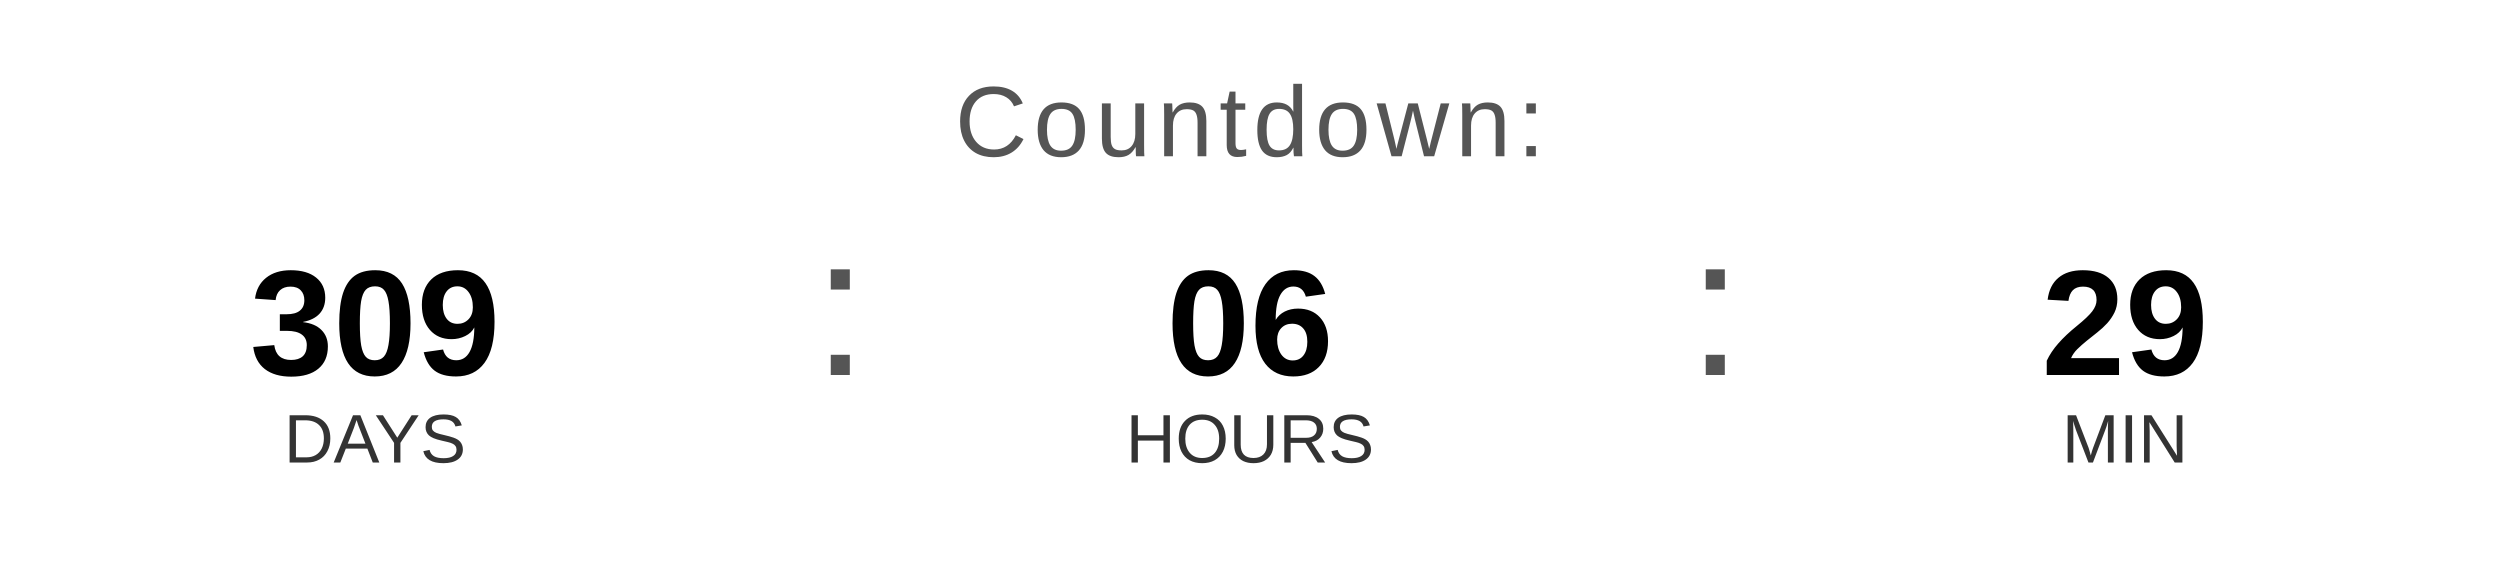
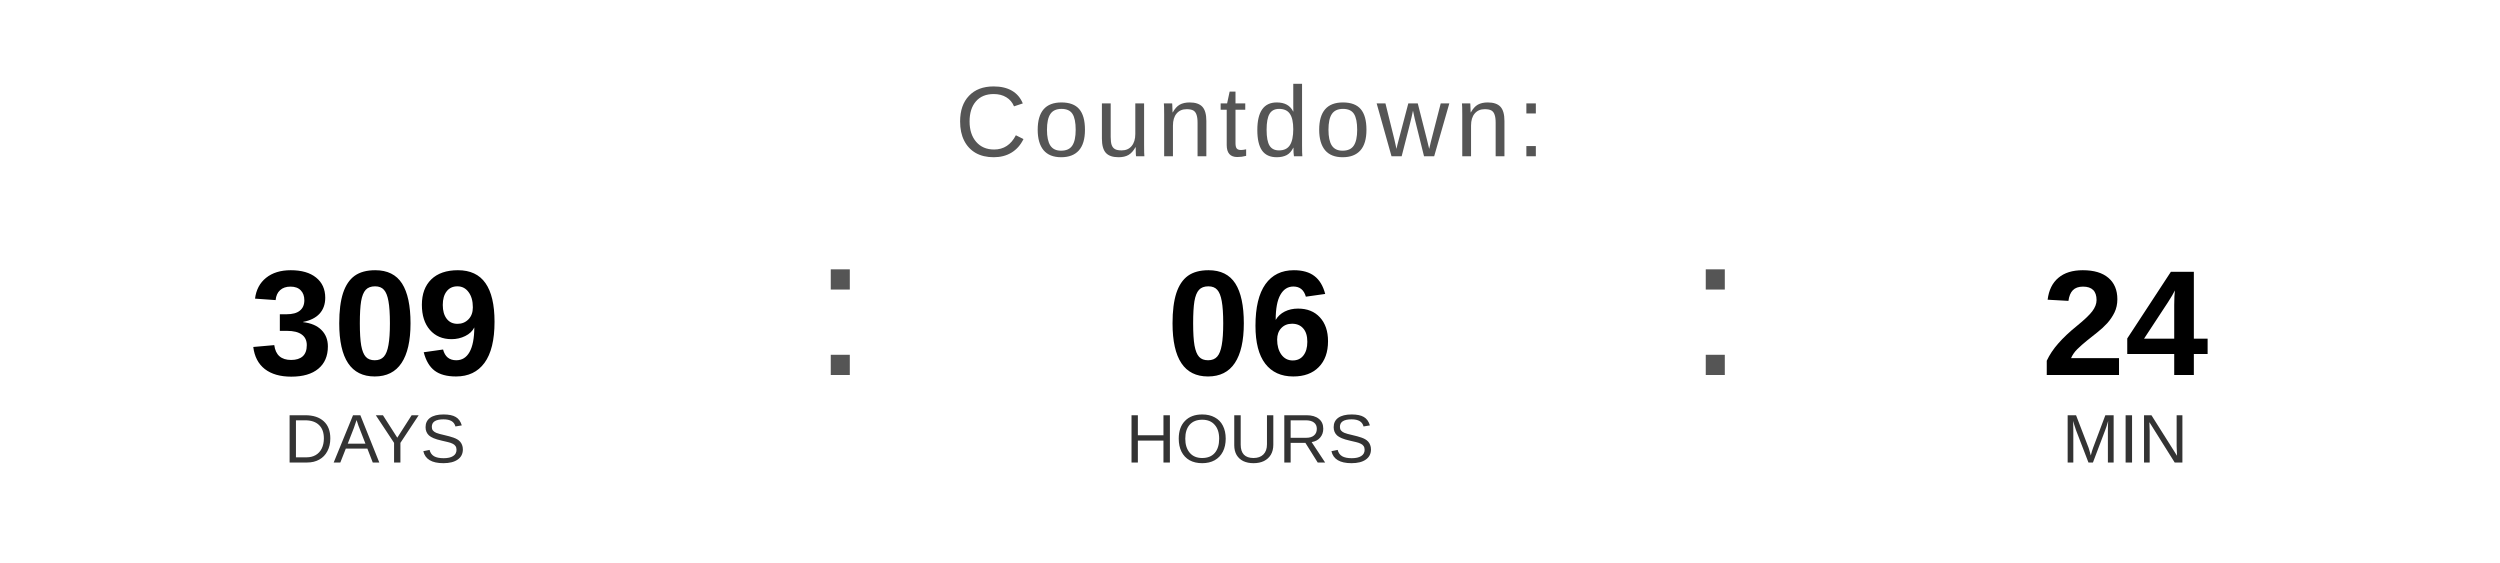
<svg xmlns="http://www.w3.org/2000/svg" width="400" height="90" viewBox="0 0 400 90">
  <text x="200" y="25" font-family="Arial, Helvetica, sans-serif" font-size="16" fill="#555555" text-anchor="middle" letter-spacing="1">
    Countdown:
  </text>
  <text x="60" y="60" font-family="Arial, Helvetica, sans-serif" font-size="24" font-weight="bold" fill="#000000" text-anchor="middle">309</text>
  <text x="60" y="74" font-family="Arial, Helvetica, sans-serif" font-size="11" fill="#333333" text-anchor="middle">DAYS</text>
  <text x="130" y="60" font-family="Arial, sans-serif" font-size="32" fill="#555555">:</text>
  <text x="200" y="60" font-family="Arial, Helvetica, sans-serif" font-size="24" font-weight="bold" fill="#000000" text-anchor="middle">06</text>
  <text x="200" y="74" font-family="Arial, Helvetica, sans-serif" font-size="11" fill="#333333" text-anchor="middle">HOURS</text>
  <text x="270" y="60" font-family="Arial, sans-serif" font-size="32" fill="#555555">:</text>
-   <text x="340" y="60" font-family="Arial, Helvetica, sans-serif" font-size="24" font-weight="bold" fill="#000000" text-anchor="middle">29</text>
+   <text x="340" y="60" font-family="Arial, Helvetica, sans-serif" font-size="24" font-weight="bold" fill="#000000" text-anchor="middle">24</text>
  <text x="340" y="74" font-family="Arial, Helvetica, sans-serif" font-size="11" fill="#333333" text-anchor="middle">MIN</text>
</svg>
